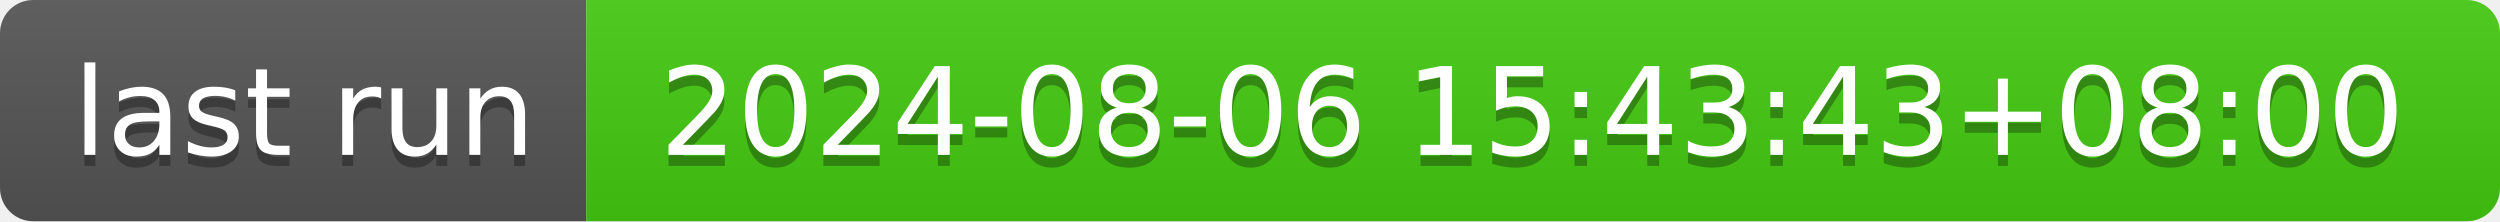
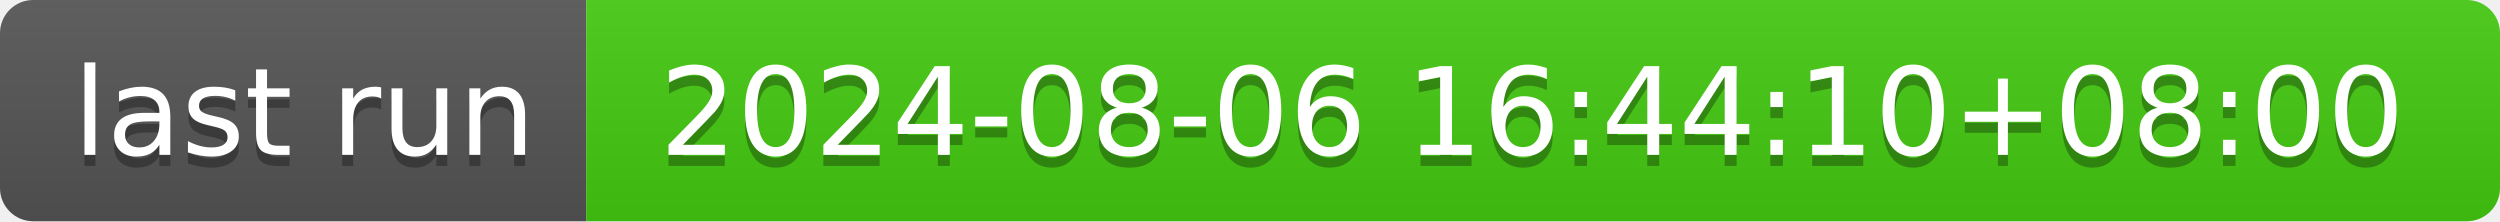
- <svg xmlns="http://www.w3.org/2000/svg" width="226" height="20" role="img" aria-label="last run: 2024-08-06 15:43:43+08:00">
+ <svg xmlns="http://www.w3.org/2000/svg" width="226" height="20" role="img" aria-label="last run: 2024-08-06 16:44:10+08:00">
  <linearGradient id="s" x2="0" y2="100%">
    <stop offset="0" stop-color="#bbb" stop-opacity=".1" />
    <stop offset="1" stop-opacity=".1" />
  </linearGradient>
  <clipPath id="r">
    <rect width="226" height="20" rx="3" fill="#fff" />
  </clipPath>
  <g clip-path="url(#r)">
    <rect width="53" height="20" fill="#555" />
    <rect x="53" width="173" height="20" fill="#4c1" />
    <rect width="226" height="20" fill="url(#s)" />
  </g>
  <g fill="#fff" text-anchor="middle" font-family="Verdana,Geneva,DejaVu Sans,sans-serif" text-rendering="geometricPrecision" font-size="110">
    <text aria-hidden="true" x="275" y="150" fill="#010101" fill-opacity=".3" transform="scale(.1)" textLength="430">last run</text>
    <text x="275" y="140" transform="scale(.1)" fill="#fff" textLength="430">last run</text>
-     <text aria-hidden="true" x="1385" y="150" fill="#010101" fill-opacity=".3" transform="scale(.1)" textLength="1630">2024-08-06 15:43:43+08:00</text>
-     <text x="1385" y="140" transform="scale(.1)" fill="#fff" textLength="1630">2024-08-06 15:43:43+08:00</text>
+     <text aria-hidden="true" x="1385" y="150" fill="#010101" fill-opacity=".3" transform="scale(.1)" textLength="1630">2024-08-06 16:44:10+08:00</text>
+     <text x="1385" y="140" transform="scale(.1)" fill="#fff" textLength="1630">2024-08-06 16:44:10+08:00</text>
  </g>
</svg>
